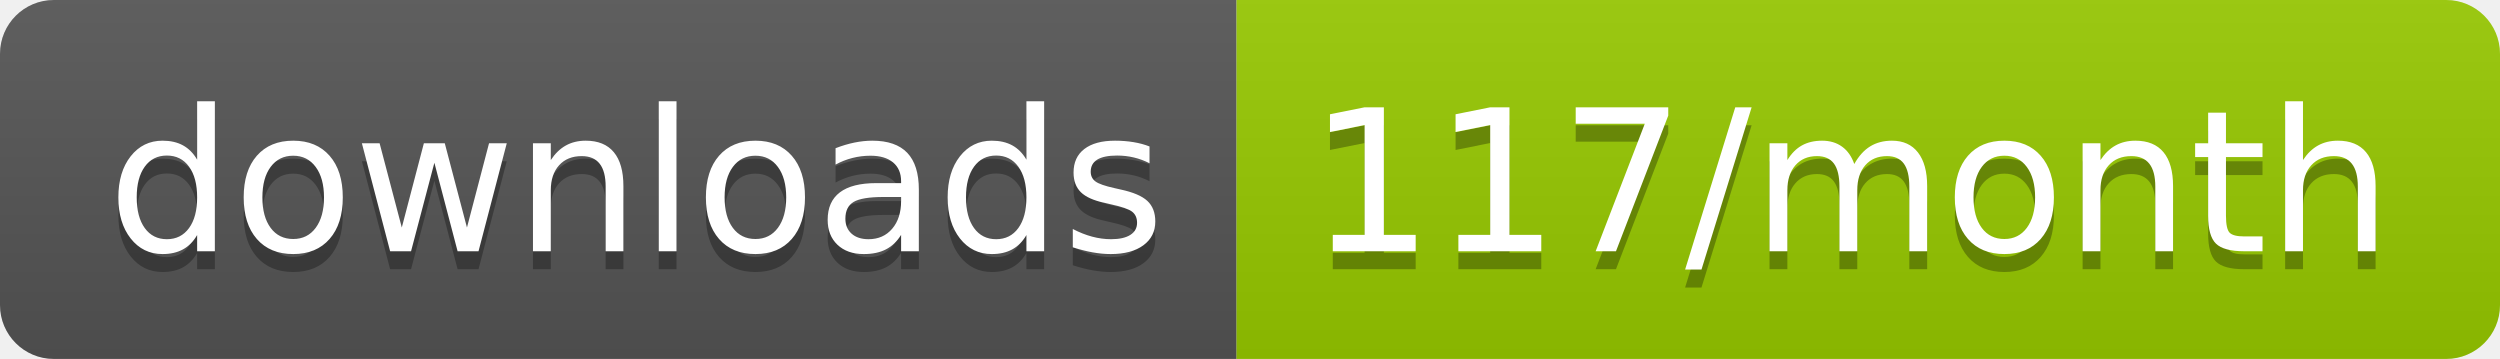
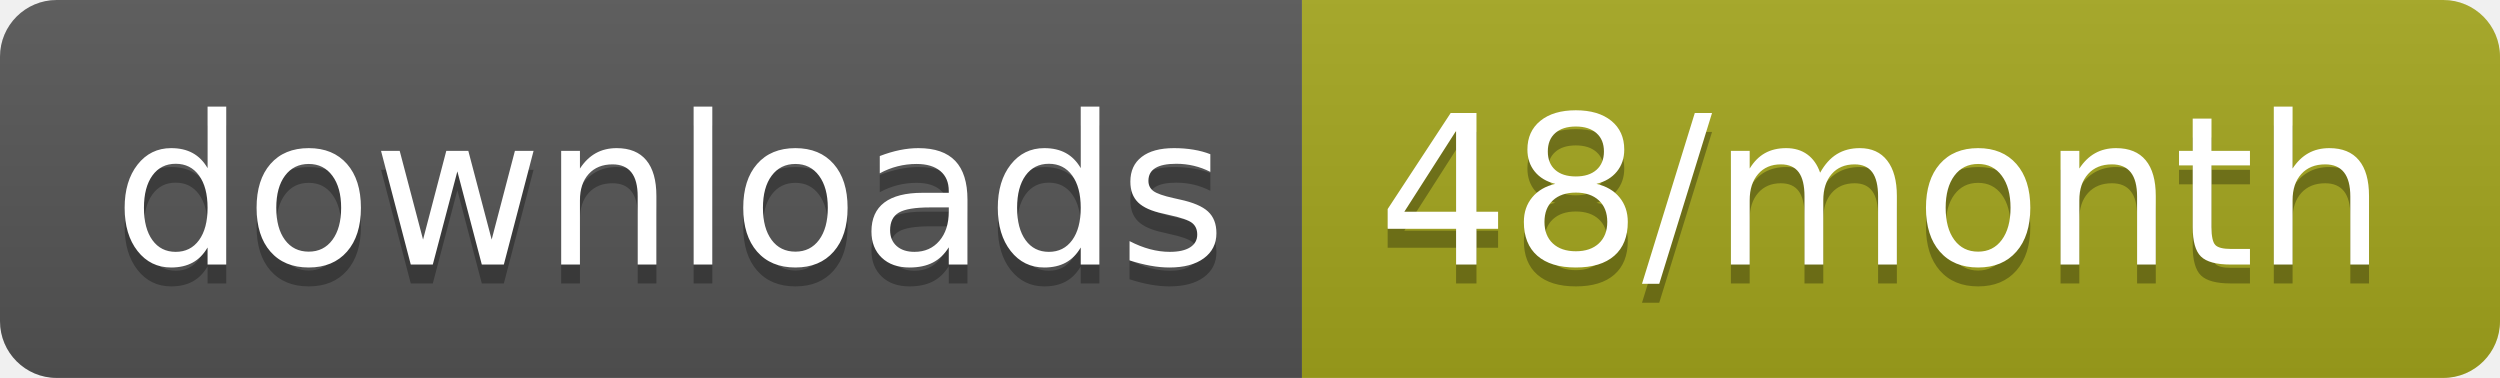
- <svg xmlns="http://www.w3.org/2000/svg" width="139.3" height="20">
+ <svg xmlns="http://www.w3.org/2000/svg" width="132.3" height="20">
  <linearGradient id="smooth" x2="0" y2="100%">
    <stop offset="0" stop-color="#bbb" stop-opacity=".1" />
    <stop offset="1" stop-opacity=".1" />
  </linearGradient>
  <clipPath id="round">
-     <rect width="139.3" height="20" rx="3" fill="#fff" />
+     <rect width="132.3" height="20" rx="3" fill="#fff" />
  </clipPath>
  <g clip-path="url(#round)">
    <rect width="68.9" height="20" fill="#555" />
-     <rect x="68.9" width="70.4" height="20" fill="#97CA00" />
-     <rect width="139.3" height="20" fill="url(#smooth)" />
+     <rect x="68.9" width="63.4" height="20" fill="#a4a61d" />
+     <rect width="132.3" height="20" fill="url(#smooth)" />
  </g>
  <g fill="#fff" text-anchor="middle" font-family="DejaVu Sans,Verdana,Geneva,sans-serif" font-size="110">
    <text x="354.5" y="150" fill="#010101" fill-opacity=".3" transform="scale(0.1)" textLength="589.0" lengthAdjust="spacing">downloads</text>
    <text x="354.5" y="140" transform="scale(0.1)" textLength="589.0" lengthAdjust="spacing">downloads</text>
-     <text x="1031.0" y="150" fill="#010101" fill-opacity=".3" transform="scale(0.1)" textLength="604.0" lengthAdjust="spacing">117/month</text>
-     <text x="1031.0" y="140" transform="scale(0.1)" textLength="604.0" lengthAdjust="spacing">117/month</text>
+     <text x="996" y="150" fill="#010101" fill-opacity=".3" transform="scale(0.1)" textLength="534.0" lengthAdjust="spacing">48/month</text>
+     <text x="996" y="140" transform="scale(0.1)" textLength="534.0" lengthAdjust="spacing">48/month</text>
  </g>
</svg>
